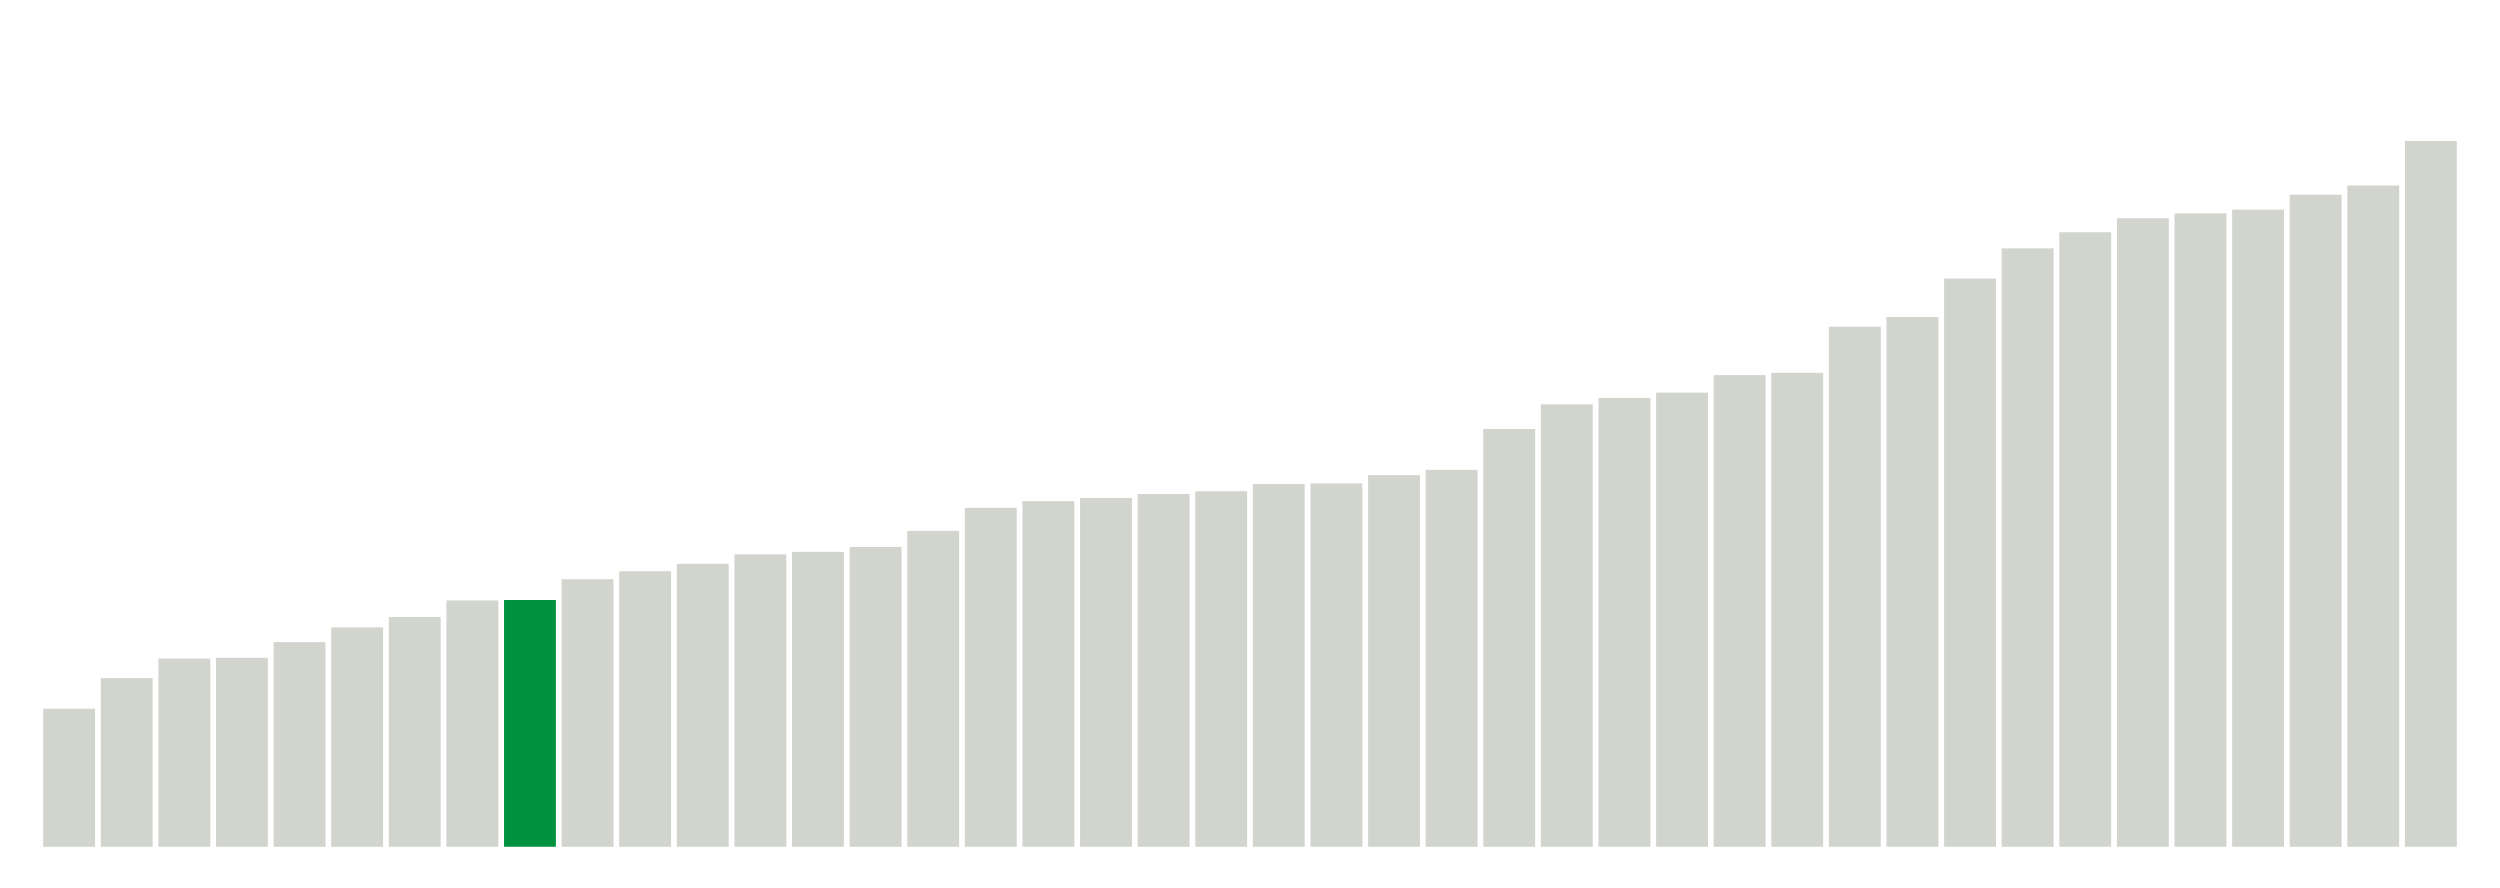
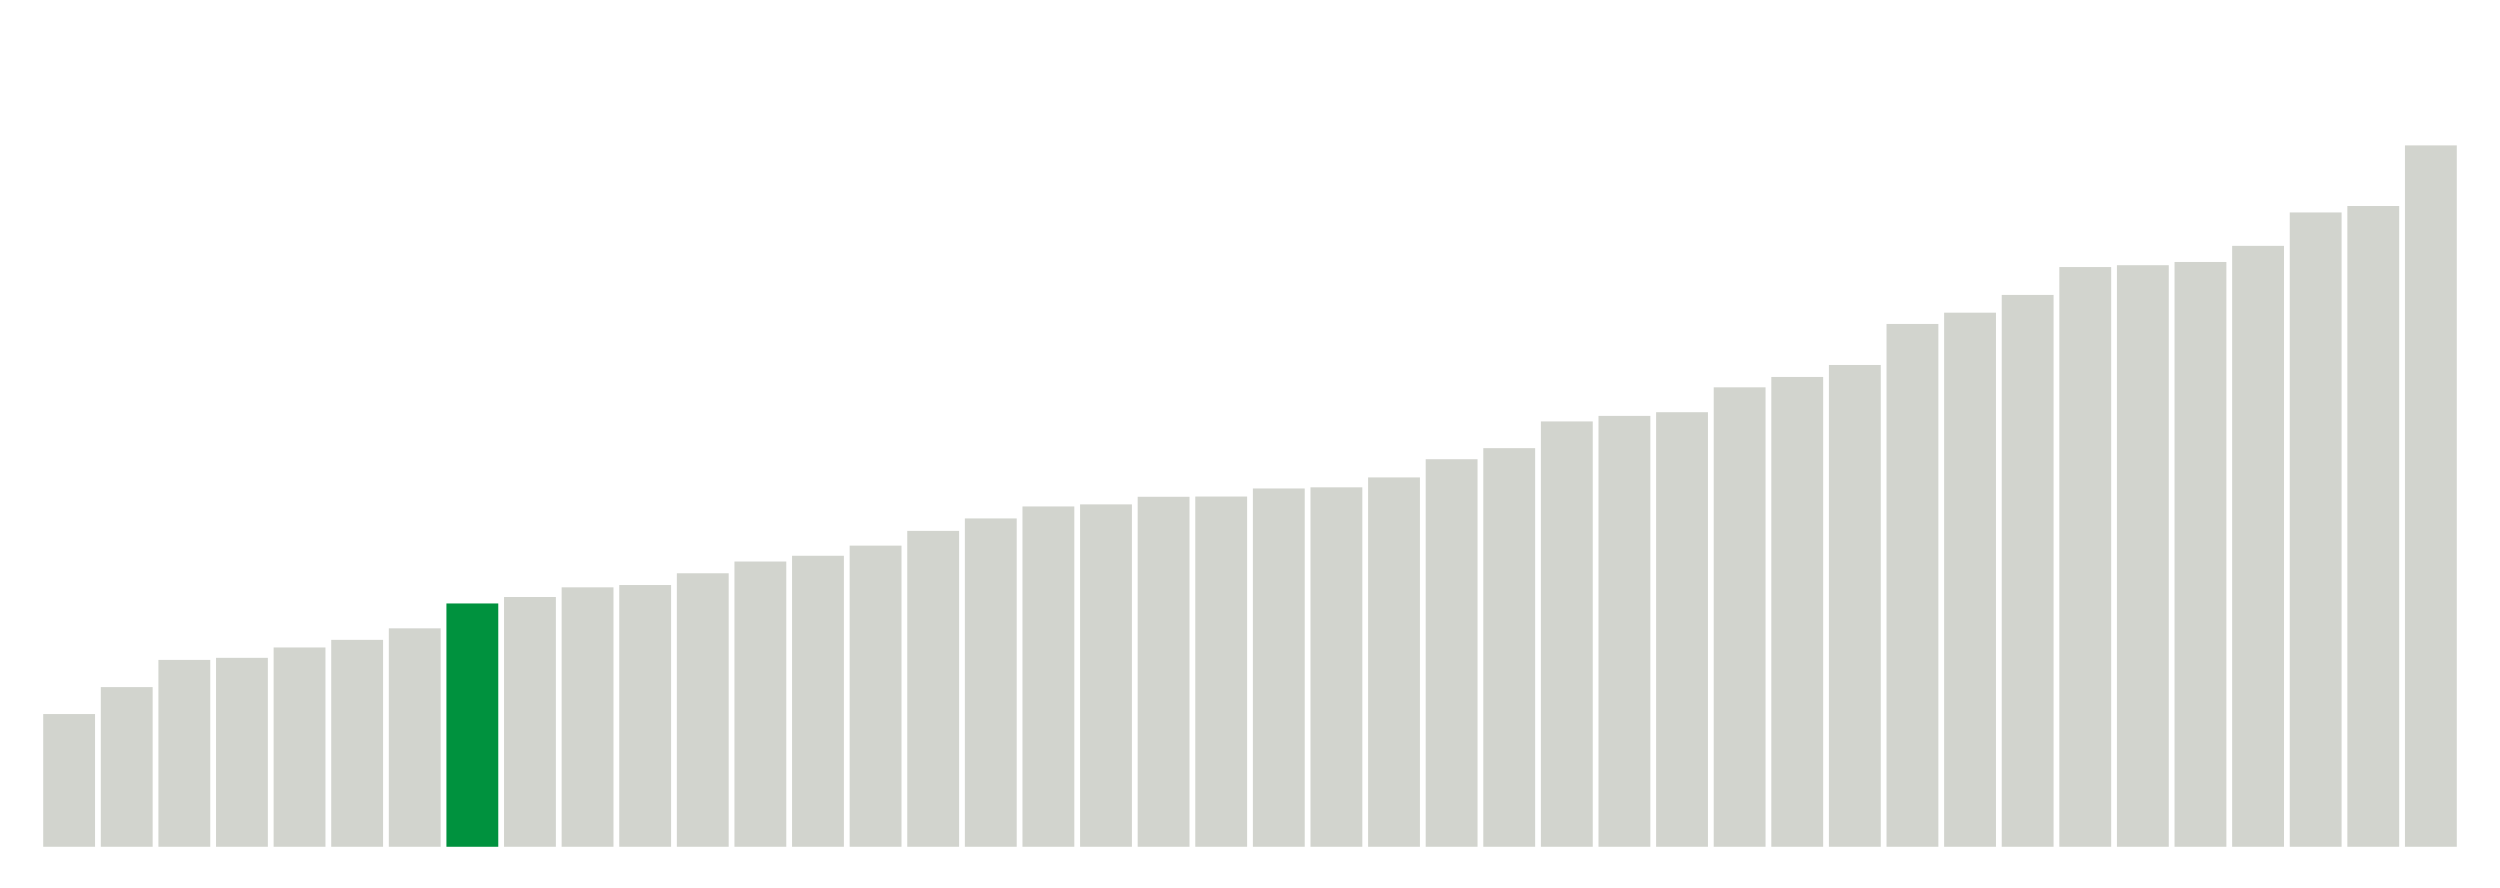
<svg xmlns="http://www.w3.org/2000/svg" version="1.1" class="marks" width="310" height="110">
  <g fill="none" stroke-miterlimit="10" transform="translate(5,5)">
    <g class="mark-group role-frame root" role="graphics-object" aria-roledescription="group mark container">
      <g transform="translate(0,0)">
        <path class="background" aria-hidden="true" d="M0,0h300v100h-300Z" stroke="#ddd" stroke-width="0" />
        <g>
          <g class="mark-rect role-mark marks" role="graphics-object" aria-roledescription="rect mark container">
-             <path aria-label="neighborhood: Greenwich Village - SoHo; unmodified_data_value_geo_entity: 59.9" role="graphics-symbol" aria-roledescription="bar" d="M0.357,82.886h6.429v17.114h-6.429Z" fill="#D2D4CE" />
-             <path aria-label="neighborhood: Lower Manhattan; unmodified_data_value_geo_entity: 73.2" role="graphics-symbol" aria-roledescription="bar" d="M7.5,79.086h6.429v20.914h-6.429Z" fill="#D2D4CE" />
-             <path aria-label="neighborhood: Bayside - Little Neck; unmodified_data_value_geo_entity: 81.7" role="graphics-symbol" aria-roledescription="bar" d="M14.643,76.657h6.429v23.343h-6.429Z" fill="#D2D4CE" />
+             <path aria-label="neighborhood: Greenwich Village - SoHo; unmodified_data_value_geo_entity: 57.6" role="graphics-symbol" aria-roledescription="bar" d="M0.357,83.543h6.429v16.457h-6.429Z" fill="#D2D4CE" />
+             <path aria-label="neighborhood: Lower Manhattan; unmodified_data_value_geo_entity: 69.3" role="graphics-symbol" aria-roledescription="bar" d="M7.5,80.2h6.429v19.8h-6.429Z" fill="#D2D4CE" />
+             <path aria-label="neighborhood: Bayside - Little Neck; unmodified_data_value_geo_entity: 81.1" role="graphics-symbol" aria-roledescription="bar" d="M14.643,76.829h6.429v23.171h-6.429Z" fill="#D2D4CE" />
            <path aria-label="neighborhood: Upper East Side; unmodified_data_value_geo_entity: 82" role="graphics-symbol" aria-roledescription="bar" d="M21.786,76.571h6.429v23.429h-6.429Z" fill="#D2D4CE" />
-             <path aria-label="neighborhood: Ridgewood - Forest Hills; unmodified_data_value_geo_entity: 88.8" role="graphics-symbol" aria-roledescription="bar" d="M28.929,74.629h6.429v25.371h-6.429Z" fill="#D2D4CE" />
-             <path aria-label="neighborhood: Chelsea - Clinton; unmodified_data_value_geo_entity: 95.2" role="graphics-symbol" aria-roledescription="bar" d="M36.071,72.8h6.429v27.2h-6.429Z" fill="#D2D4CE" />
-             <path aria-label="neighborhood: Southeast Queens; unmodified_data_value_geo_entity: 99.7" role="graphics-symbol" aria-roledescription="bar" d="M43.214,71.514h6.429v28.486h-6.429Z" fill="#D2D4CE" />
-             <path aria-label="neighborhood: West Queens; unmodified_data_value_geo_entity: 106.9" role="graphics-symbol" aria-roledescription="bar" d="M50.357,69.457h6.429v30.543h-6.429Z" fill="#D2D4CE" />
-             <path aria-label="neighborhood: Upper West Side; unmodified_data_value_geo_entity: 107.1" role="graphics-symbol" aria-roledescription="bar" d="M57.5,69.4h6.429v30.6h-6.429Z" fill="#00923E" />
-             <path aria-label="neighborhood: Flushing - Clearview; unmodified_data_value_geo_entity: 116.1" role="graphics-symbol" aria-roledescription="bar" d="M64.643,66.829h6.429v33.171h-6.429Z" fill="#D2D4CE" />
-             <path aria-label="neighborhood: Gramercy Park - Murray Hill; unmodified_data_value_geo_entity: 119.6" role="graphics-symbol" aria-roledescription="bar" d="M71.786,65.829h6.429v34.171h-6.429Z" fill="#D2D4CE" />
-             <path aria-label="neighborhood: Fresh Meadows; unmodified_data_value_geo_entity: 122.8" role="graphics-symbol" aria-roledescription="bar" d="M78.929,64.914h6.429v35.086h-6.429Z" fill="#D2D4CE" />
-             <path aria-label="neighborhood: Borough Park; unmodified_data_value_geo_entity: 126.9" role="graphics-symbol" aria-roledescription="bar" d="M86.071,63.743h6.429v36.257h-6.429Z" fill="#D2D4CE" />
-             <path aria-label="neighborhood: Downtown - Heights - Slope; unmodified_data_value_geo_entity: 128" role="graphics-symbol" aria-roledescription="bar" d="M93.214,63.429h6.429v36.571h-6.429Z" fill="#D2D4CE" />
-             <path aria-label="neighborhood: Washington Heights; unmodified_data_value_geo_entity: 130.1" role="graphics-symbol" aria-roledescription="bar" d="M100.357,62.829h6.429v37.171h-6.429Z" fill="#D2D4CE" />
+             <path aria-label="neighborhood: Fresh Meadows; unmodified_data_value_geo_entity: 86.5" role="graphics-symbol" aria-roledescription="bar" d="M28.929,75.286h6.429v24.714h-6.429Z" fill="#D2D4CE" />
+             <path aria-label="neighborhood: Gramercy Park - Murray Hill; unmodified_data_value_geo_entity: 89.8" role="graphics-symbol" aria-roledescription="bar" d="M36.071,74.343h6.429v25.657h-6.429Z" fill="#D2D4CE" />
+             <path aria-label="neighborhood: Southeast Queens; unmodified_data_value_geo_entity: 94.8" role="graphics-symbol" aria-roledescription="bar" d="M43.214,72.914h6.429v27.086h-6.429Z" fill="#D2D4CE" />
+             <path aria-label="neighborhood: Upper West Side; unmodified_data_value_geo_entity: 105.6" role="graphics-symbol" aria-roledescription="bar" d="M50.357,69.829h6.429v30.171h-6.429Z" fill="#00923E" />
+             <path aria-label="neighborhood: West Queens; unmodified_data_value_geo_entity: 108.4" role="graphics-symbol" aria-roledescription="bar" d="M57.5,69.029h6.429v30.971h-6.429Z" fill="#D2D4CE" />
+             <path aria-label="neighborhood: Ridgewood - Forest Hills; unmodified_data_value_geo_entity: 112.6" role="graphics-symbol" aria-roledescription="bar" d="M64.643,67.829h6.429v32.171h-6.429Z" fill="#D2D4CE" />
+             <path aria-label="neighborhood: Chelsea - Clinton; unmodified_data_value_geo_entity: 113.6" role="graphics-symbol" aria-roledescription="bar" d="M71.786,67.543h6.429v32.457h-6.429Z" fill="#D2D4CE" />
+             <path aria-label="neighborhood: Flushing - Clearview; unmodified_data_value_geo_entity: 118.7" role="graphics-symbol" aria-roledescription="bar" d="M78.929,66.086h6.429v33.914h-6.429Z" fill="#D2D4CE" />
+             <path aria-label="neighborhood: Downtown - Heights - Slope; unmodified_data_value_geo_entity: 123.8" role="graphics-symbol" aria-roledescription="bar" d="M86.071,64.629h6.429v35.371h-6.429Z" fill="#D2D4CE" />
+             <path aria-label="neighborhood: Washington Heights; unmodified_data_value_geo_entity: 126.3" role="graphics-symbol" aria-roledescription="bar" d="M93.214,63.914h6.429v36.086h-6.429Z" fill="#D2D4CE" />
+             <path aria-label="neighborhood: Borough Park; unmodified_data_value_geo_entity: 130.7" role="graphics-symbol" aria-roledescription="bar" d="M100.357,62.657h6.429v37.343h-6.429Z" fill="#D2D4CE" />
            <path aria-label="neighborhood: Southwest Queens; unmodified_data_value_geo_entity: 137.1" role="graphics-symbol" aria-roledescription="bar" d="M107.5,60.829h6.429v39.171h-6.429Z" fill="#D2D4CE" />
-             <path aria-label="neighborhood: Long Island City - Astoria; unmodified_data_value_geo_entity: 147.1" role="graphics-symbol" aria-roledescription="bar" d="M114.643,57.971h6.429v42.029h-6.429Z" fill="#D2D4CE" />
-             <path aria-label="neighborhood: Bensonhurst - Bay Ridge; unmodified_data_value_geo_entity: 150" role="graphics-symbol" aria-roledescription="bar" d="M121.786,57.143h6.429v42.857h-6.429Z" fill="#D2D4CE" />
-             <path aria-label="neighborhood: Greenpoint; unmodified_data_value_geo_entity: 151.4" role="graphics-symbol" aria-roledescription="bar" d="M128.929,56.743h6.429v43.257h-6.429Z" fill="#D2D4CE" />
-             <path aria-label="neighborhood: Willowbrook; unmodified_data_value_geo_entity: 153.1" role="graphics-symbol" aria-roledescription="bar" d="M136.071,56.257h6.429v43.743h-6.429Z" fill="#D2D4CE" />
-             <path aria-label="neighborhood: Union Square - Lower East Side; unmodified_data_value_geo_entity: 154.3" role="graphics-symbol" aria-roledescription="bar" d="M143.214,55.914h6.429v44.086h-6.429Z" fill="#D2D4CE" />
-             <path aria-label="neighborhood: South Beach - Tottenville; unmodified_data_value_geo_entity: 157.4" role="graphics-symbol" aria-roledescription="bar" d="M150.357,55.029h6.429v44.971h-6.429Z" fill="#D2D4CE" />
-             <path aria-label="neighborhood: Sunset Park; unmodified_data_value_geo_entity: 157.7" role="graphics-symbol" aria-roledescription="bar" d="M157.5,54.943h6.429v45.057h-6.429Z" fill="#D2D4CE" />
-             <path aria-label="neighborhood: Coney Island - Sheepshead Bay; unmodified_data_value_geo_entity: 161.3" role="graphics-symbol" aria-roledescription="bar" d="M164.643,53.914h6.429v46.086h-6.429Z" fill="#D2D4CE" />
-             <path aria-label="neighborhood: Jamaica; unmodified_data_value_geo_entity: 163.6" role="graphics-symbol" aria-roledescription="bar" d="M171.786,53.257h6.429v46.743h-6.429Z" fill="#D2D4CE" />
-             <path aria-label="neighborhood: Kingsbridge - Riverdale; unmodified_data_value_geo_entity: 181.3" role="graphics-symbol" aria-roledescription="bar" d="M178.929,48.2h6.429v51.8h-6.429Z" fill="#D2D4CE" />
-             <path aria-label="neighborhood: East Flatbush - Flatbush; unmodified_data_value_geo_entity: 192" role="graphics-symbol" aria-roledescription="bar" d="M186.071,45.143h6.429v54.857h-6.429Z" fill="#D2D4CE" />
-             <path aria-label="neighborhood: Canarsie - Flatlands; unmodified_data_value_geo_entity: 194.8" role="graphics-symbol" aria-roledescription="bar" d="M193.214,44.343h6.429v55.657h-6.429Z" fill="#D2D4CE" />
-             <path aria-label="neighborhood: Northeast Bronx; unmodified_data_value_geo_entity: 197.1" role="graphics-symbol" aria-roledescription="bar" d="M200.357,43.686h6.429v56.314h-6.429Z" fill="#D2D4CE" />
-             <path aria-label="neighborhood: Pelham - Throgs Neck; unmodified_data_value_geo_entity: 204.7" role="graphics-symbol" aria-roledescription="bar" d="M207.5,41.514h6.429v58.486h-6.429Z" fill="#D2D4CE" />
-             <path aria-label="neighborhood: Williamsburg - Bushwick; unmodified_data_value_geo_entity: 205.7" role="graphics-symbol" aria-roledescription="bar" d="M214.643,41.229h6.429v58.771h-6.429Z" fill="#D2D4CE" />
-             <path aria-label="neighborhood: Central Harlem - Morningside Heights; unmodified_data_value_geo_entity: 225.7" role="graphics-symbol" aria-roledescription="bar" d="M221.786,35.514h6.429v64.486h-6.429Z" fill="#D2D4CE" />
-             <path aria-label="neighborhood: Stapleton - St. George; unmodified_data_value_geo_entity: 229.9" role="graphics-symbol" aria-roledescription="bar" d="M228.929,34.314h6.429v65.686h-6.429Z" fill="#D2D4CE" />
-             <path aria-label="neighborhood: Fordham - Bronx Pk; unmodified_data_value_geo_entity: 246.6" role="graphics-symbol" aria-roledescription="bar" d="M236.071,29.543h6.429v70.457h-6.429Z" fill="#D2D4CE" />
-             <path aria-label="neighborhood: Crotona -Tremont; unmodified_data_value_geo_entity: 259.7" role="graphics-symbol" aria-roledescription="bar" d="M243.214,25.8h6.429v74.2h-6.429Z" fill="#D2D4CE" />
-             <path aria-label="neighborhood: Bedford Stuyvesant - Crown Heights; unmodified_data_value_geo_entity: 266.7" role="graphics-symbol" aria-roledescription="bar" d="M250.357,23.8h6.429v76.2h-6.429Z" fill="#D2D4CE" />
-             <path aria-label="neighborhood: Rockaways; unmodified_data_value_geo_entity: 272.8" role="graphics-symbol" aria-roledescription="bar" d="M257.5,22.057h6.429v77.943h-6.429Z" fill="#D2D4CE" />
-             <path aria-label="neighborhood: East New York; unmodified_data_value_geo_entity: 274.9" role="graphics-symbol" aria-roledescription="bar" d="M264.643,21.457h6.429v78.543h-6.429Z" fill="#D2D4CE" />
-             <path aria-label="neighborhood: Port Richmond; unmodified_data_value_geo_entity: 276.5" role="graphics-symbol" aria-roledescription="bar" d="M271.786,21h6.429v79h-6.429Z" fill="#D2D4CE" />
-             <path aria-label="neighborhood: High Bridge - Morrisania; unmodified_data_value_geo_entity: 283" role="graphics-symbol" aria-roledescription="bar" d="M278.929,19.143h6.429v80.857h-6.429Z" fill="#D2D4CE" />
-             <path aria-label="neighborhood: East Harlem; unmodified_data_value_geo_entity: 287" role="graphics-symbol" aria-roledescription="bar" d="M286.071,18h6.429v82h-6.429Z" fill="#D2D4CE" />
-             <path aria-label="neighborhood: Hunts Point - Mott Haven; unmodified_data_value_geo_entity: 306.3" role="graphics-symbol" aria-roledescription="bar" d="M293.214,12.486h6.429v87.514h-6.429Z" fill="#D2D4CE" />
+             <path aria-label="neighborhood: Greenpoint; unmodified_data_value_geo_entity: 142.5" role="graphics-symbol" aria-roledescription="bar" d="M114.643,59.286h6.429v40.714h-6.429Z" fill="#D2D4CE" />
+             <path aria-label="neighborhood: Willowbrook; unmodified_data_value_geo_entity: 147.7" role="graphics-symbol" aria-roledescription="bar" d="M121.786,57.8h6.429v42.2h-6.429Z" fill="#D2D4CE" />
+             <path aria-label="neighborhood: Long Island City - Astoria; unmodified_data_value_geo_entity: 148.6" role="graphics-symbol" aria-roledescription="bar" d="M128.929,57.543h6.429v42.457h-6.429Z" fill="#D2D4CE" />
+             <path aria-label="neighborhood: Bensonhurst - Bay Ridge; unmodified_data_value_geo_entity: 151.9" role="graphics-symbol" aria-roledescription="bar" d="M136.071,56.6h6.429v43.4h-6.429Z" fill="#D2D4CE" />
+             <path aria-label="neighborhood: South Beach - Tottenville; unmodified_data_value_geo_entity: 152" role="graphics-symbol" aria-roledescription="bar" d="M143.214,56.571h6.429v43.429h-6.429Z" fill="#D2D4CE" />
+             <path aria-label="neighborhood: Coney Island - Sheepshead Bay; unmodified_data_value_geo_entity: 155.5" role="graphics-symbol" aria-roledescription="bar" d="M150.357,55.571h6.429v44.429h-6.429Z" fill="#D2D4CE" />
+             <path aria-label="neighborhood: Jamaica; unmodified_data_value_geo_entity: 156" role="graphics-symbol" aria-roledescription="bar" d="M157.5,55.429h6.429v44.571h-6.429Z" fill="#D2D4CE" />
+             <path aria-label="neighborhood: Union Square - Lower East Side; unmodified_data_value_geo_entity: 160.3" role="graphics-symbol" aria-roledescription="bar" d="M164.643,54.2h6.429v45.8h-6.429Z" fill="#D2D4CE" />
+             <path aria-label="neighborhood: Sunset Park; unmodified_data_value_geo_entity: 168.2" role="graphics-symbol" aria-roledescription="bar" d="M171.786,51.943h6.429v48.057h-6.429Z" fill="#D2D4CE" />
+             <path aria-label="neighborhood: Kingsbridge - Riverdale; unmodified_data_value_geo_entity: 173" role="graphics-symbol" aria-roledescription="bar" d="M178.929,50.571h6.429v49.429h-6.429Z" fill="#D2D4CE" />
+             <path aria-label="neighborhood: Canarsie - Flatlands; unmodified_data_value_geo_entity: 184.6" role="graphics-symbol" aria-roledescription="bar" d="M186.071,47.257h6.429v52.743h-6.429Z" fill="#D2D4CE" />
+             <path aria-label="neighborhood: East Flatbush - Flatbush; unmodified_data_value_geo_entity: 187" role="graphics-symbol" aria-roledescription="bar" d="M193.214,46.571h6.429v53.429h-6.429Z" fill="#D2D4CE" />
+             <path aria-label="neighborhood: Northeast Bronx; unmodified_data_value_geo_entity: 188.6" role="graphics-symbol" aria-roledescription="bar" d="M200.357,46.114h6.429v53.886h-6.429Z" fill="#D2D4CE" />
+             <path aria-label="neighborhood: Williamsburg - Bushwick; unmodified_data_value_geo_entity: 199.4" role="graphics-symbol" aria-roledescription="bar" d="M207.5,43.029h6.429v56.971h-6.429Z" fill="#D2D4CE" />
+             <path aria-label="neighborhood: Pelham - Throgs Neck; unmodified_data_value_geo_entity: 203.9" role="graphics-symbol" aria-roledescription="bar" d="M214.643,41.743h6.429v58.257h-6.429Z" fill="#D2D4CE" />
+             <path aria-label="neighborhood: Central Harlem - Morningside Heights; unmodified_data_value_geo_entity: 209.1" role="graphics-symbol" aria-roledescription="bar" d="M221.786,40.257h6.429v59.743h-6.429Z" fill="#D2D4CE" />
+             <path aria-label="neighborhood: Stapleton - St. George; unmodified_data_value_geo_entity: 226.9" role="graphics-symbol" aria-roledescription="bar" d="M228.929,35.171h6.429v64.829h-6.429Z" fill="#D2D4CE" />
+             <path aria-label="neighborhood: Fordham - Bronx Pk; unmodified_data_value_geo_entity: 231.8" role="graphics-symbol" aria-roledescription="bar" d="M236.071,33.771h6.429v66.229h-6.429Z" fill="#D2D4CE" />
+             <path aria-label="neighborhood: Rockaways; unmodified_data_value_geo_entity: 239.5" role="graphics-symbol" aria-roledescription="bar" d="M243.214,31.571h6.429v68.429h-6.429Z" fill="#D2D4CE" />
+             <path aria-label="neighborhood: East New York; unmodified_data_value_geo_entity: 251.6" role="graphics-symbol" aria-roledescription="bar" d="M250.357,28.114h6.429v71.886h-6.429Z" fill="#D2D4CE" />
+             <path aria-label="neighborhood: Crotona -Tremont; unmodified_data_value_geo_entity: 252.4" role="graphics-symbol" aria-roledescription="bar" d="M257.5,27.886h6.429v72.114h-6.429Z" fill="#D2D4CE" />
+             <path aria-label="neighborhood: Bedford Stuyvesant - Crown Heights; unmodified_data_value_geo_entity: 253.8" role="graphics-symbol" aria-roledescription="bar" d="M264.643,27.486h6.429v72.514h-6.429Z" fill="#D2D4CE" />
+             <path aria-label="neighborhood: Port Richmond; unmodified_data_value_geo_entity: 260.8" role="graphics-symbol" aria-roledescription="bar" d="M271.786,25.486h6.429v74.514h-6.429Z" fill="#D2D4CE" />
+             <path aria-label="neighborhood: East Harlem; unmodified_data_value_geo_entity: 275.3" role="graphics-symbol" aria-roledescription="bar" d="M278.929,21.343h6.429v78.657h-6.429Z" fill="#D2D4CE" />
+             <path aria-label="neighborhood: High Bridge - Morrisania; unmodified_data_value_geo_entity: 278.1" role="graphics-symbol" aria-roledescription="bar" d="M286.071,20.543h6.429v79.457h-6.429Z" fill="#D2D4CE" />
+             <path aria-label="neighborhood: Hunts Point - Mott Haven; unmodified_data_value_geo_entity: 304.4" role="graphics-symbol" aria-roledescription="bar" d="M293.214,13.029h6.429v86.971h-6.429Z" fill="#D2D4CE" />
          </g>
        </g>
        <path class="foreground" aria-hidden="true" d="" display="none" />
      </g>
    </g>
  </g>
</svg>
